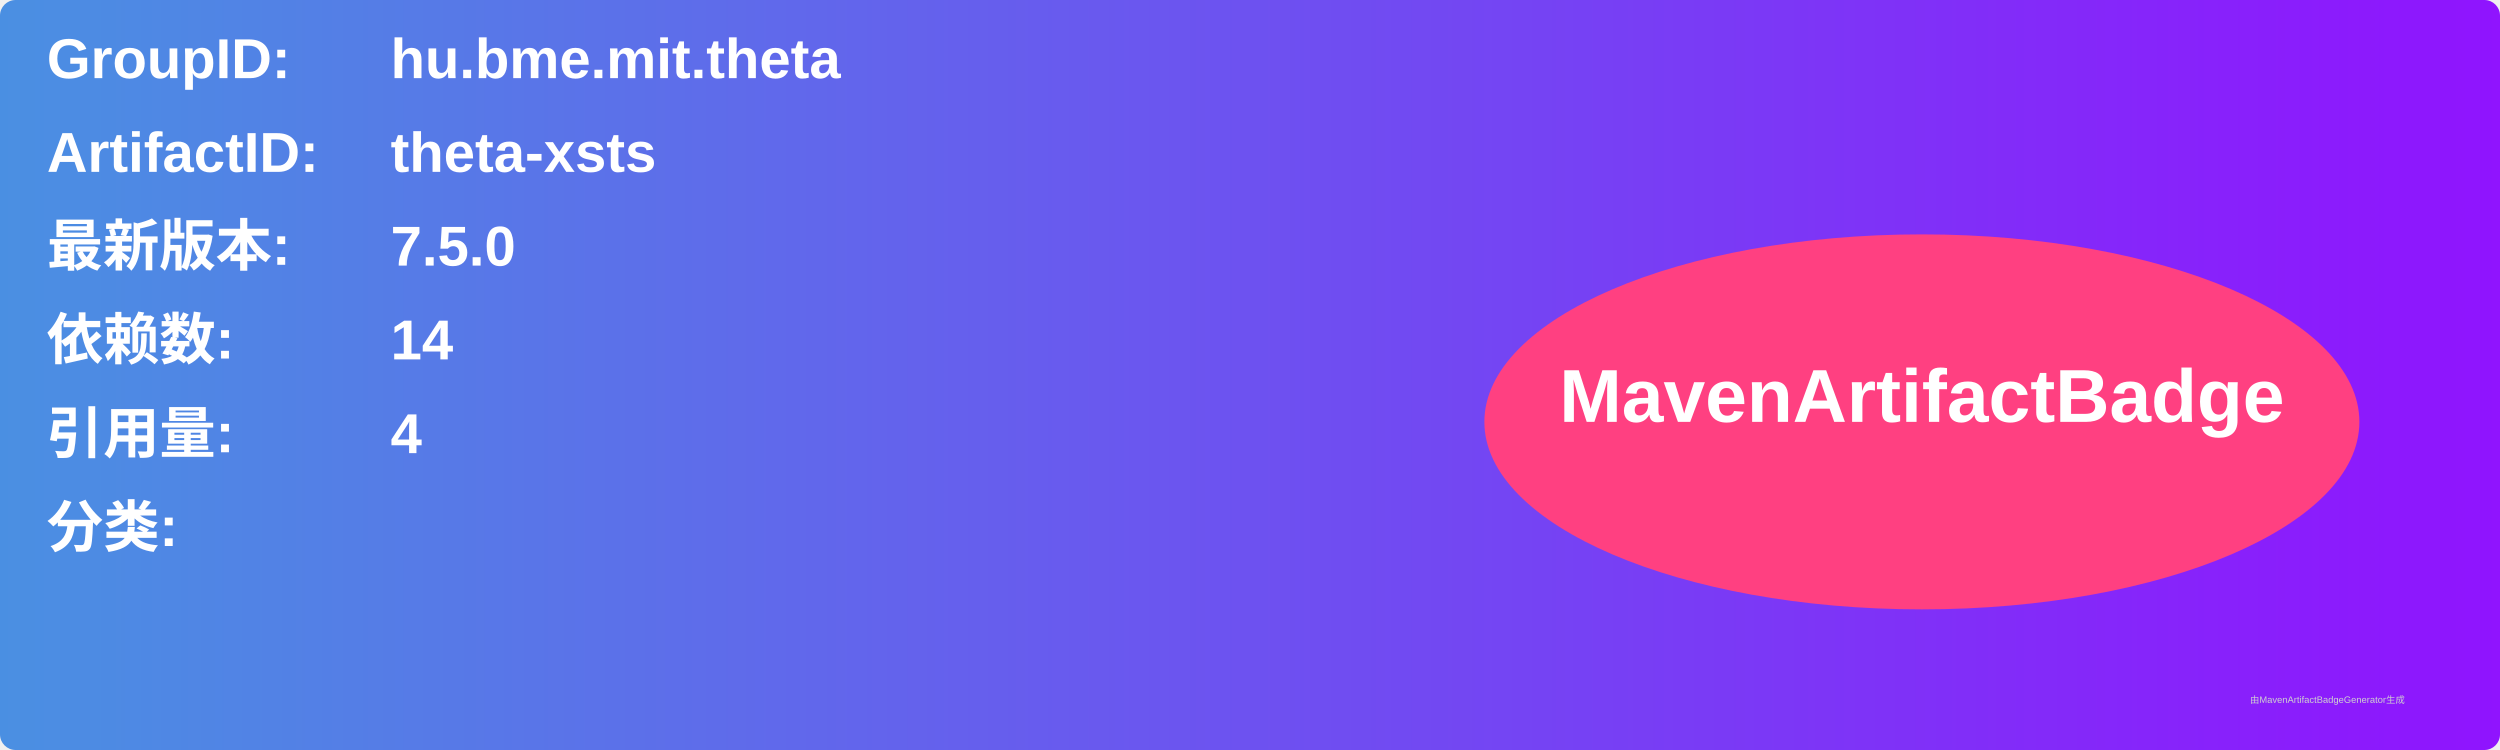
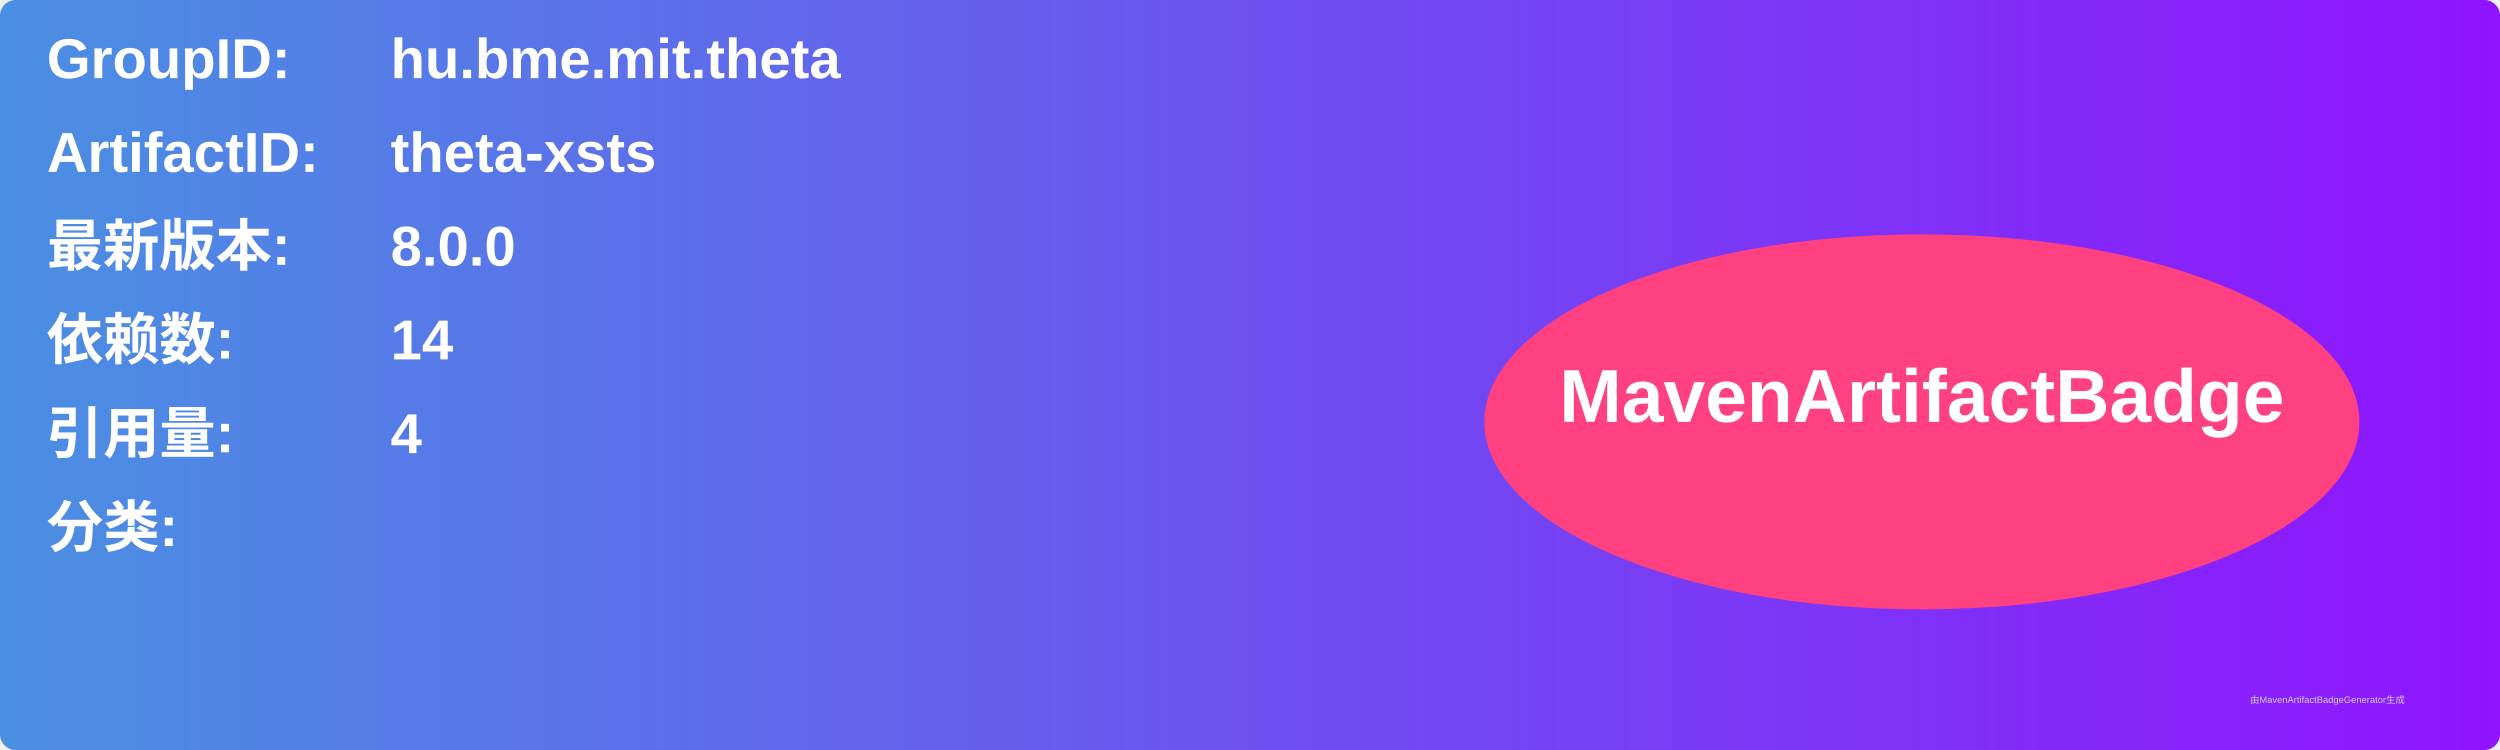
<svg xmlns="http://www.w3.org/2000/svg" width="800" height="240" viewBox="0 0 800 240">
  <linearGradient id="grad" x1="0%" y1="0%" x2="100%" y2="0%">
    <stop offset="0%" stop-color="#4a90e2" />
    <stop offset="100%" stop-color="#9013fe" />
  </linearGradient>
  <rect width="100%" height="100%" rx="5" ry="5" fill="url(#grad)" />
  <g transform="translate(15, 15)">
    <text x="0" y="10" font-family="Arial" font-size="18" fill="white" font-weight="bold" width="260">GroupID:</text>
    <text x="110" y="10" font-family="Arial" font-size="18" fill="white" font-weight="bold" width="460">hu.bme.mit.theta</text>
    <text x="0" y="40" font-family="Arial" font-size="18" fill="white" font-weight="bold" width="260">ArtifactID:</text>
    <text x="110" y="40" font-family="Arial" font-size="18" fill="white" font-weight="bold" width="460">theta-xsts</text>
    <text x="0" y="70" font-family="Arial" font-size="18" fill="white" font-weight="bold">最新版本:</text>
    <text x="110" y="70" font-family="Arial" font-size="18" fill="white" font-weight="bold">
-       <tspan font-weight="bold">7.5.0</tspan>
+       <tspan font-weight="bold">8.0.0</tspan>
    </text>
    <text x="0" y="100" font-family="Arial" font-size="18" fill="white" font-weight="bold">依赖数: </text>
    <text x="110" y="100" font-family="Arial" font-size="18" fill="white">
      <tspan font-weight="bold">14</tspan>
    </text>
    <text x="0" y="130" font-family="Arial" font-size="18" fill="white" font-weight="bold">引用量: </text>
    <text x="110" y="130" font-family="Arial" font-size="18" fill="white">
      <tspan font-weight="bold">4</tspan>
    </text>
    <text x="0" y="160" font-family="Arial" font-size="18" fill="white" font-weight="bold">分类:</text>
    <text x="10" y="190" font-family="Arial" font-size="10" fill="white">
      <tspan font-weight="bold" />
    </text>
    <ellipse cx="600" cy="120" rx="140" ry="60" fill="#ff4081" />
    <text x="600" y="120" text-anchor="middle" font-family="Arial" font-size="24" fill="white" font-weight="bold">MavenArtifactBadge</text>
  </g>
  <text x="720" y="225" font-family="Arial" font-size="3" fill="#d0d0d0">由MavenArtifactBadgeGenerator生成</text>
</svg>
